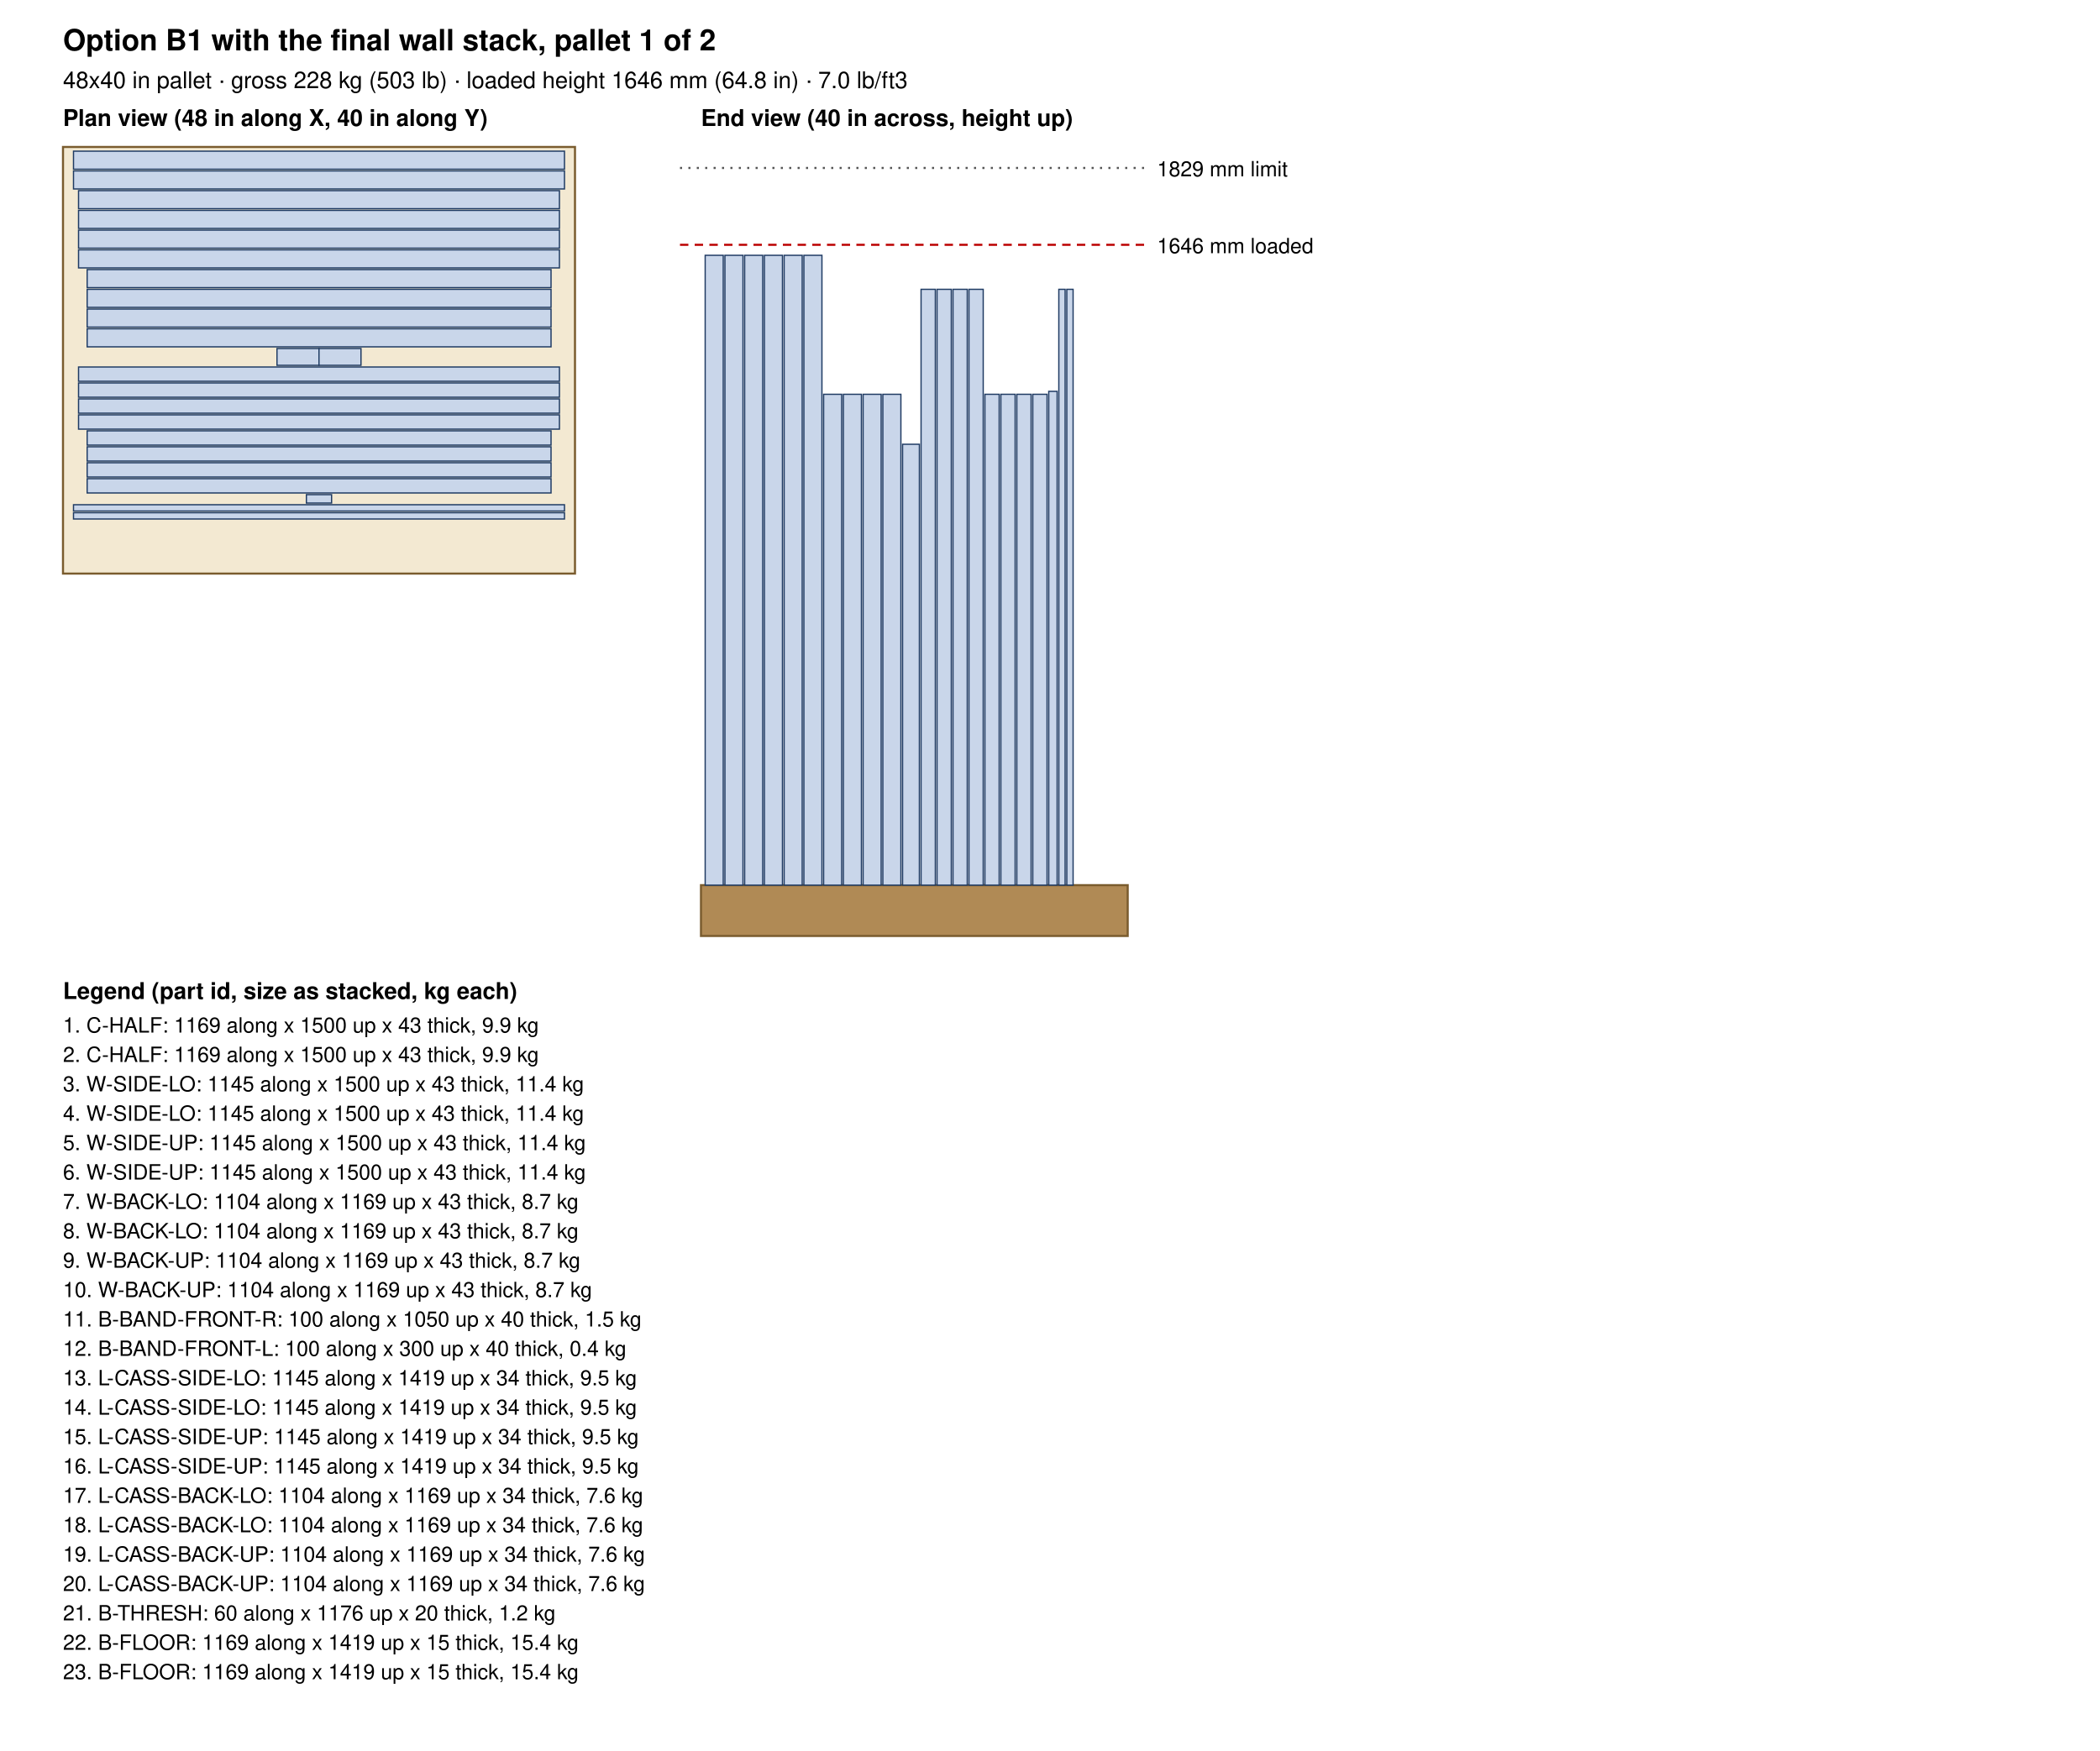
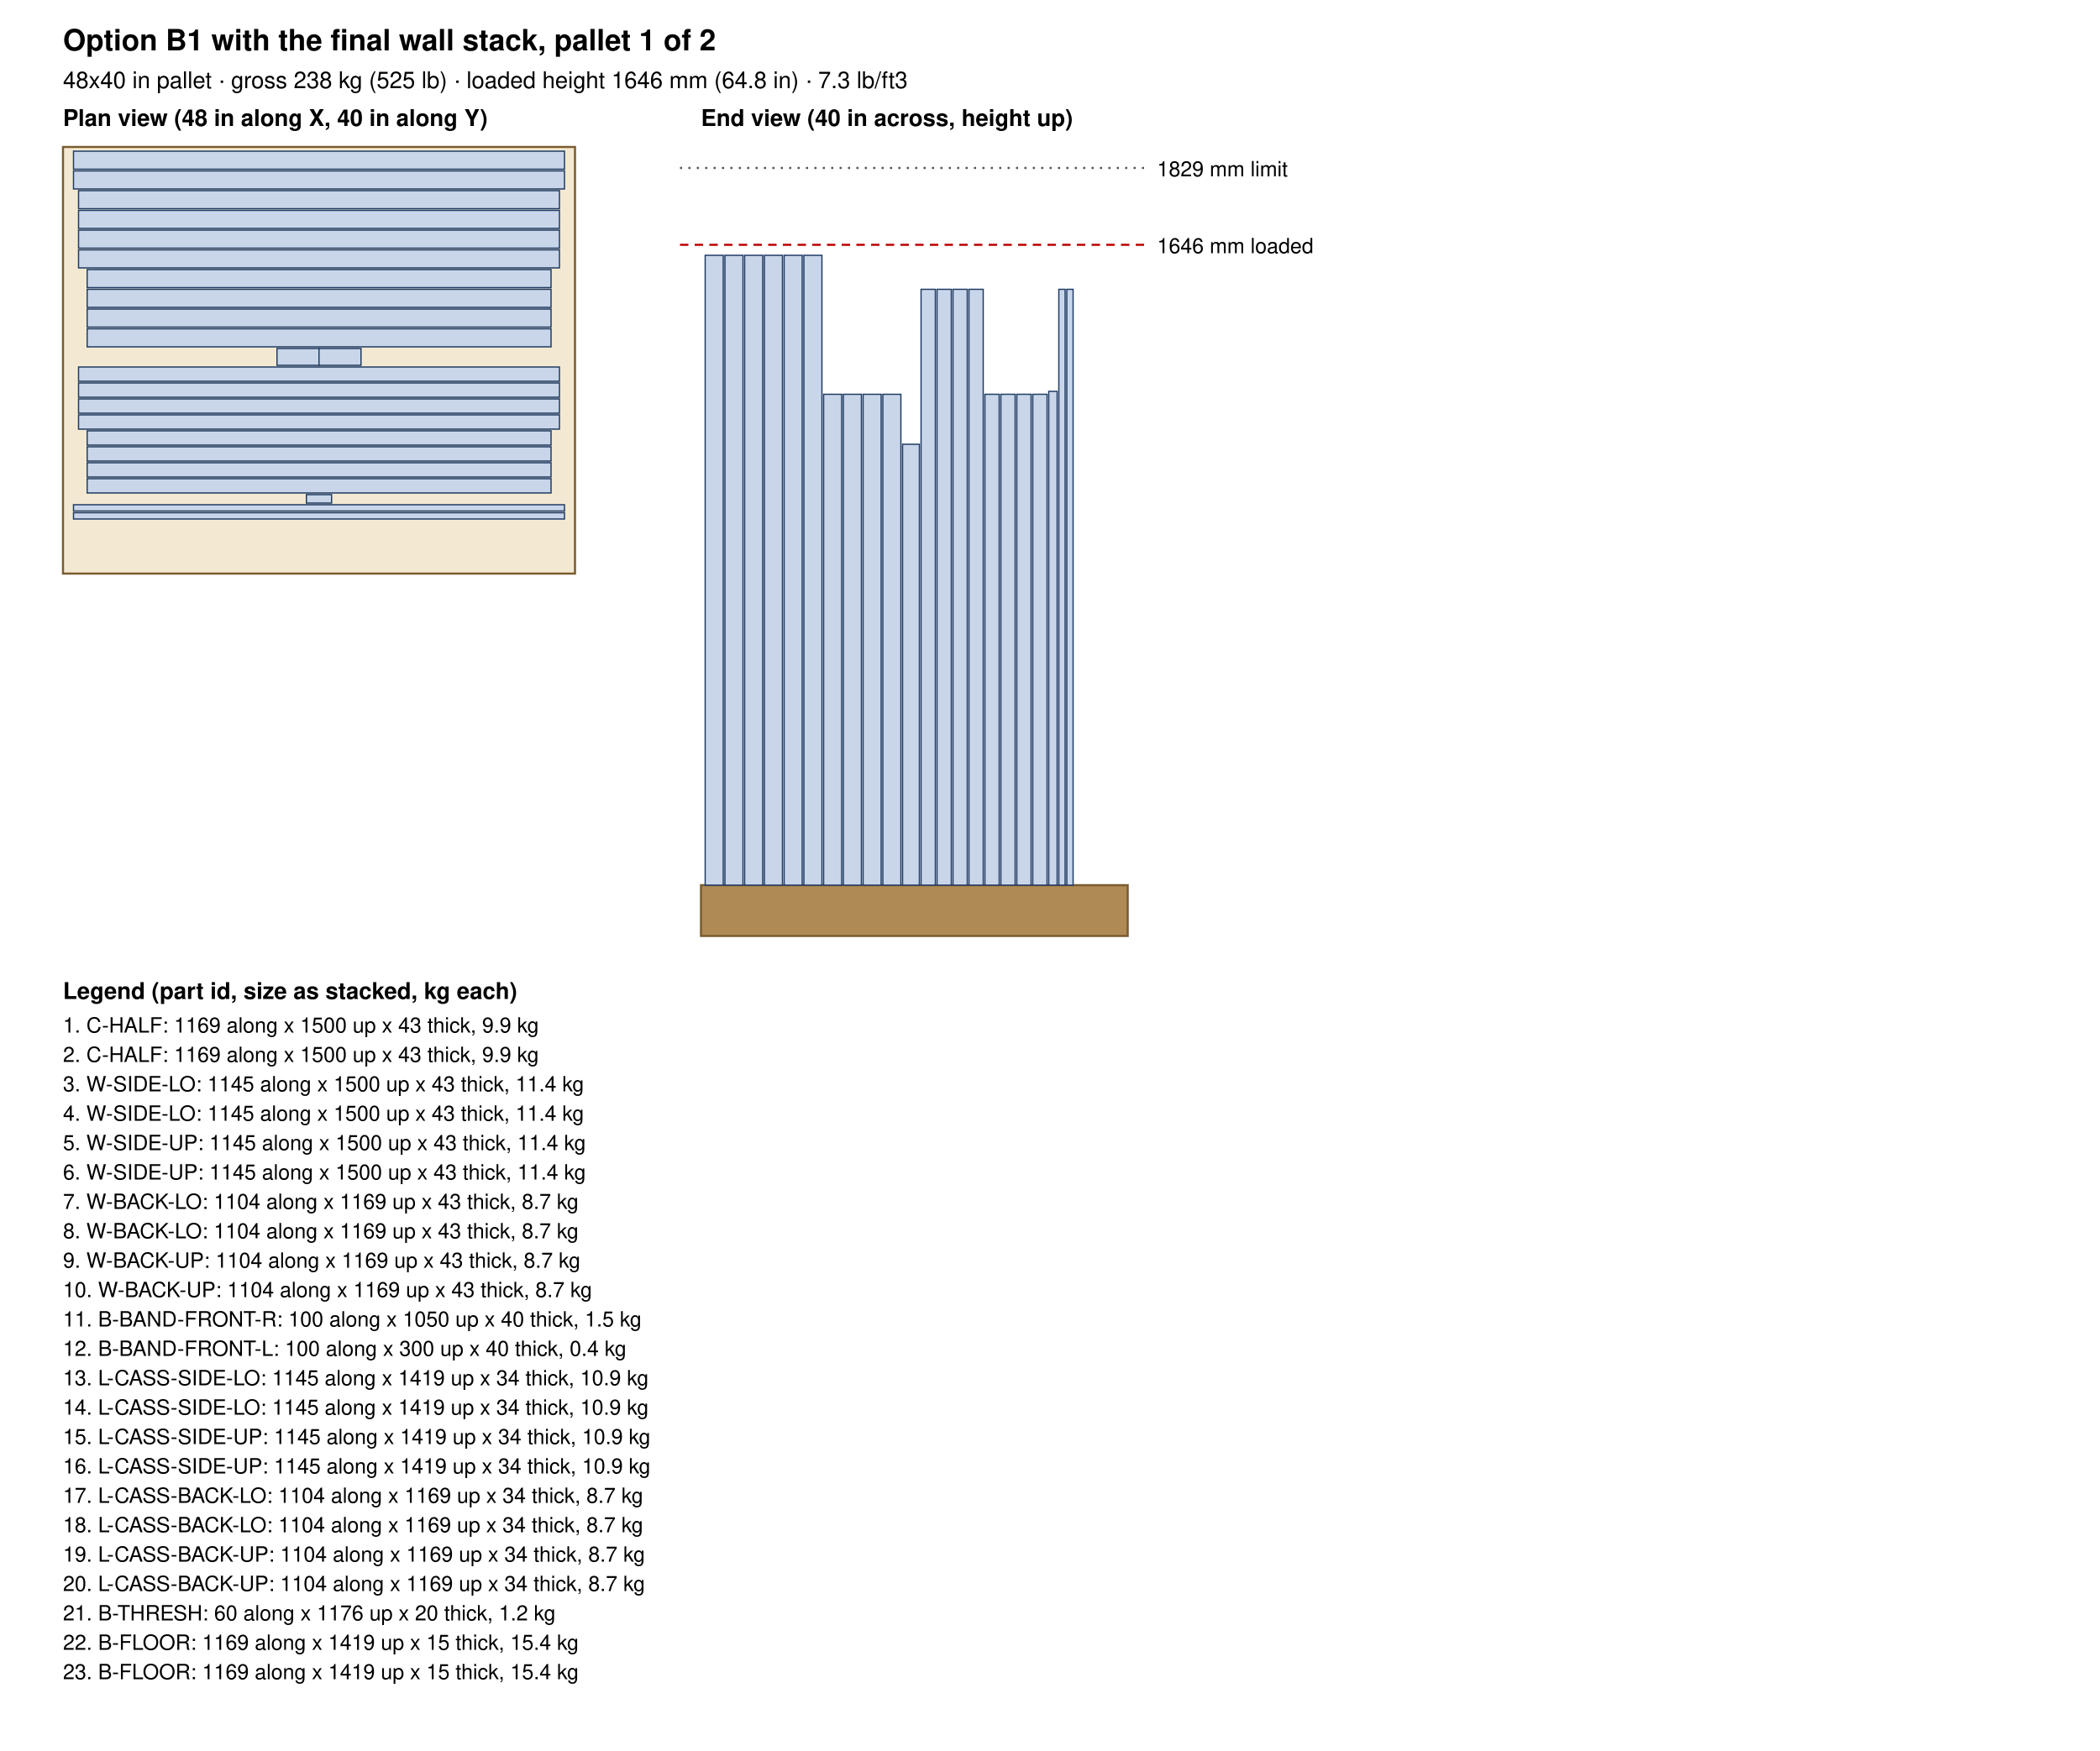
<svg xmlns="http://www.w3.org/2000/svg" width="1000" height="834" viewBox="0 0 1000 834">
  <rect width="100%" height="100%" fill="white" />
  <text x="30.0" y="24.0" font-size="14" text-anchor="start" font-weight="bold" font-family="Helvetica, Arial, sans-serif">Option B1 with the final wall stack, pallet 1 of 2</text>
-   <text x="30.0" y="42.0" font-size="11" text-anchor="start" font-weight="normal" font-family="Helvetica, Arial, sans-serif">48x40 in pallet · gross 228 kg (503 lb) · loaded height 1646 mm (64.8 in) · 7.0 lb/ft3</text>
+   <text x="30.0" y="42.0" font-size="11" text-anchor="start" font-weight="normal" font-family="Helvetica, Arial, sans-serif">48x40 in pallet · gross 238 kg (525 lb) · loaded height 1646 mm (64.8 in) · 7.3 lb/ft3</text>
  <text x="30.0" y="60.0" font-size="11" text-anchor="start" font-weight="bold" font-family="Helvetica, Arial, sans-serif">Plan view (48 in along X, 40 in along Y)</text>
  <rect x="30" y="70" width="243.8" height="203.2" fill="#f3e9d2" stroke="#7a5c2e" />
  <rect x="35.0" y="72.0" width="233.8" height="8.6" fill="#c9d6ea" stroke="#1f3b63" stroke-width="0.6" />
  <rect x="35.0" y="81.4" width="233.8" height="8.6" fill="#c9d6ea" stroke="#1f3b63" stroke-width="0.6" />
  <rect x="37.4" y="90.8" width="229.0" height="8.6" fill="#c9d6ea" stroke="#1f3b63" stroke-width="0.6" />
  <rect x="37.4" y="100.2" width="229.0" height="8.6" fill="#c9d6ea" stroke="#1f3b63" stroke-width="0.6" />
  <rect x="37.4" y="109.6" width="229.0" height="8.6" fill="#c9d6ea" stroke="#1f3b63" stroke-width="0.6" />
  <rect x="37.4" y="119.0" width="229.0" height="8.6" fill="#c9d6ea" stroke="#1f3b63" stroke-width="0.6" />
  <rect x="41.5" y="128.4" width="220.9" height="8.6" fill="#c9d6ea" stroke="#1f3b63" stroke-width="0.6" />
  <rect x="41.5" y="137.8" width="220.9" height="8.6" fill="#c9d6ea" stroke="#1f3b63" stroke-width="0.6" />
  <rect x="41.5" y="147.2" width="220.9" height="8.6" fill="#c9d6ea" stroke="#1f3b63" stroke-width="0.6" />
  <rect x="41.5" y="156.6" width="220.9" height="8.6" fill="#c9d6ea" stroke="#1f3b63" stroke-width="0.6" />
  <rect x="131.9" y="166.0" width="20.0" height="8.0" fill="#c9d6ea" stroke="#1f3b63" stroke-width="0.6" />
  <rect x="151.9" y="166.0" width="20.0" height="8.0" fill="#c9d6ea" stroke="#1f3b63" stroke-width="0.6" />
  <rect x="37.4" y="174.8" width="229.0" height="6.8" fill="#c9d6ea" stroke="#1f3b63" stroke-width="0.6" />
  <rect x="37.4" y="182.4" width="229.0" height="6.8" fill="#c9d6ea" stroke="#1f3b63" stroke-width="0.6" />
  <rect x="37.4" y="190.0" width="229.0" height="6.8" fill="#c9d6ea" stroke="#1f3b63" stroke-width="0.6" />
  <rect x="37.4" y="197.6" width="229.0" height="6.8" fill="#c9d6ea" stroke="#1f3b63" stroke-width="0.6" />
  <rect x="41.5" y="205.2" width="220.9" height="6.8" fill="#c9d6ea" stroke="#1f3b63" stroke-width="0.6" />
  <rect x="41.5" y="212.8" width="220.9" height="6.8" fill="#c9d6ea" stroke="#1f3b63" stroke-width="0.6" />
  <rect x="41.5" y="220.4" width="220.9" height="6.8" fill="#c9d6ea" stroke="#1f3b63" stroke-width="0.6" />
  <rect x="41.5" y="228.0" width="220.9" height="6.8" fill="#c9d6ea" stroke="#1f3b63" stroke-width="0.6" />
  <rect x="145.9" y="235.6" width="12.0" height="4.0" fill="#c9d6ea" stroke="#1f3b63" stroke-width="0.6" />
  <rect x="35.0" y="240.4" width="233.8" height="3.0" fill="#c9d6ea" stroke="#1f3b63" stroke-width="0.6" />
  <rect x="35.0" y="244.2" width="233.8" height="3.0" fill="#c9d6ea" stroke="#1f3b63" stroke-width="0.6" />
  <text x="333.8" y="60.0" font-size="11" text-anchor="start" font-weight="bold" font-family="Helvetica, Arial, sans-serif">End view (40 in across, height up)</text>
  <rect x="333.8" y="421.6" width="203.2" height="24.2" fill="#b08a55" stroke="#7a5c2e" />
  <rect x="335.8" y="121.6" width="8.6" height="300.0" fill="#c9d6ea" stroke="#1f3b63" stroke-width="0.6" />
  <rect x="345.2" y="121.6" width="8.6" height="300.0" fill="#c9d6ea" stroke="#1f3b63" stroke-width="0.6" />
  <rect x="354.6" y="121.6" width="8.6" height="300.0" fill="#c9d6ea" stroke="#1f3b63" stroke-width="0.6" />
  <rect x="364.0" y="121.6" width="8.6" height="300.0" fill="#c9d6ea" stroke="#1f3b63" stroke-width="0.6" />
  <rect x="373.4" y="121.6" width="8.6" height="300.0" fill="#c9d6ea" stroke="#1f3b63" stroke-width="0.6" />
  <rect x="382.8" y="121.6" width="8.6" height="300.0" fill="#c9d6ea" stroke="#1f3b63" stroke-width="0.6" />
  <rect x="392.2" y="187.8" width="8.6" height="233.8" fill="#c9d6ea" stroke="#1f3b63" stroke-width="0.6" />
  <rect x="401.6" y="187.8" width="8.6" height="233.8" fill="#c9d6ea" stroke="#1f3b63" stroke-width="0.6" />
  <rect x="411.0" y="187.8" width="8.6" height="233.8" fill="#c9d6ea" stroke="#1f3b63" stroke-width="0.6" />
  <rect x="420.4" y="187.8" width="8.6" height="233.8" fill="#c9d6ea" stroke="#1f3b63" stroke-width="0.6" />
  <rect x="429.8" y="211.6" width="8.0" height="210.0" fill="#c9d6ea" stroke="#1f3b63" stroke-width="0.6" />
  <rect x="438.6" y="137.8" width="6.8" height="283.8" fill="#c9d6ea" stroke="#1f3b63" stroke-width="0.6" />
  <rect x="446.2" y="137.8" width="6.8" height="283.8" fill="#c9d6ea" stroke="#1f3b63" stroke-width="0.6" />
  <rect x="453.8" y="137.8" width="6.8" height="283.8" fill="#c9d6ea" stroke="#1f3b63" stroke-width="0.6" />
  <rect x="461.4" y="137.8" width="6.8" height="283.8" fill="#c9d6ea" stroke="#1f3b63" stroke-width="0.6" />
  <rect x="469.0" y="187.8" width="6.8" height="233.8" fill="#c9d6ea" stroke="#1f3b63" stroke-width="0.6" />
  <rect x="476.6" y="187.8" width="6.8" height="233.8" fill="#c9d6ea" stroke="#1f3b63" stroke-width="0.6" />
  <rect x="484.2" y="187.8" width="6.8" height="233.8" fill="#c9d6ea" stroke="#1f3b63" stroke-width="0.6" />
  <rect x="491.8" y="187.8" width="6.8" height="233.8" fill="#c9d6ea" stroke="#1f3b63" stroke-width="0.6" />
  <rect x="499.4" y="186.4" width="4.0" height="235.2" fill="#c9d6ea" stroke="#1f3b63" stroke-width="0.6" />
  <rect x="504.2" y="137.8" width="3.0" height="283.8" fill="#c9d6ea" stroke="#1f3b63" stroke-width="0.6" />
  <rect x="508.0" y="137.8" width="3.0" height="283.8" fill="#c9d6ea" stroke="#1f3b63" stroke-width="0.6" />
  <line x1="323.8" y1="116.6" x2="547.0" y2="116.6" stroke="#b00" stroke-dasharray="4 3" />
  <text x="551.0" y="120.6" font-size="10" text-anchor="start" font-weight="normal" font-family="Helvetica, Arial, sans-serif">1646 mm loaded</text>
  <line x1="323.8" y1="80.0" x2="547.0" y2="80.0" stroke="#555" stroke-dasharray="1 3" />
  <text x="551.0" y="84.0" font-size="10" text-anchor="start" font-weight="normal" font-family="Helvetica, Arial, sans-serif">1829 mm limit</text>
  <text x="30.0" y="475.8" font-size="11" text-anchor="start" font-weight="bold" font-family="Helvetica, Arial, sans-serif">Legend (part id, size as stacked, kg each)</text>
  <text x="30.0" y="491.8" font-size="10" text-anchor="start" font-weight="normal" font-family="Helvetica, Arial, sans-serif">1. C-HALF: 1169 along x 1500 up x 43 thick, 9.9 kg</text>
  <text x="30.0" y="505.8" font-size="10" text-anchor="start" font-weight="normal" font-family="Helvetica, Arial, sans-serif">2. C-HALF: 1169 along x 1500 up x 43 thick, 9.9 kg</text>
  <text x="30.0" y="519.8" font-size="10" text-anchor="start" font-weight="normal" font-family="Helvetica, Arial, sans-serif">3. W-SIDE-LO: 1145 along x 1500 up x 43 thick, 11.4 kg</text>
  <text x="30.0" y="533.8" font-size="10" text-anchor="start" font-weight="normal" font-family="Helvetica, Arial, sans-serif">4. W-SIDE-LO: 1145 along x 1500 up x 43 thick, 11.4 kg</text>
  <text x="30.0" y="547.8" font-size="10" text-anchor="start" font-weight="normal" font-family="Helvetica, Arial, sans-serif">5. W-SIDE-UP: 1145 along x 1500 up x 43 thick, 11.4 kg</text>
  <text x="30.0" y="561.8" font-size="10" text-anchor="start" font-weight="normal" font-family="Helvetica, Arial, sans-serif">6. W-SIDE-UP: 1145 along x 1500 up x 43 thick, 11.4 kg</text>
  <text x="30.0" y="575.8" font-size="10" text-anchor="start" font-weight="normal" font-family="Helvetica, Arial, sans-serif">7. W-BACK-LO: 1104 along x 1169 up x 43 thick, 8.7 kg</text>
  <text x="30.0" y="589.8" font-size="10" text-anchor="start" font-weight="normal" font-family="Helvetica, Arial, sans-serif">8. W-BACK-LO: 1104 along x 1169 up x 43 thick, 8.7 kg</text>
  <text x="30.0" y="603.8" font-size="10" text-anchor="start" font-weight="normal" font-family="Helvetica, Arial, sans-serif">9. W-BACK-UP: 1104 along x 1169 up x 43 thick, 8.7 kg</text>
  <text x="30.0" y="617.8" font-size="10" text-anchor="start" font-weight="normal" font-family="Helvetica, Arial, sans-serif">10. W-BACK-UP: 1104 along x 1169 up x 43 thick, 8.7 kg</text>
  <text x="30.0" y="631.8" font-size="10" text-anchor="start" font-weight="normal" font-family="Helvetica, Arial, sans-serif">11. B-BAND-FRONT-R: 100 along x 1050 up x 40 thick, 1.5 kg</text>
  <text x="30.0" y="645.8" font-size="10" text-anchor="start" font-weight="normal" font-family="Helvetica, Arial, sans-serif">12. B-BAND-FRONT-L: 100 along x 300 up x 40 thick, 0.4 kg</text>
-   <text x="30.0" y="659.8" font-size="10" text-anchor="start" font-weight="normal" font-family="Helvetica, Arial, sans-serif">13. L-CASS-SIDE-LO: 1145 along x 1419 up x 34 thick, 9.5 kg</text>
-   <text x="30.0" y="673.8" font-size="10" text-anchor="start" font-weight="normal" font-family="Helvetica, Arial, sans-serif">14. L-CASS-SIDE-LO: 1145 along x 1419 up x 34 thick, 9.5 kg</text>
-   <text x="30.0" y="687.8" font-size="10" text-anchor="start" font-weight="normal" font-family="Helvetica, Arial, sans-serif">15. L-CASS-SIDE-UP: 1145 along x 1419 up x 34 thick, 9.5 kg</text>
-   <text x="30.0" y="701.8" font-size="10" text-anchor="start" font-weight="normal" font-family="Helvetica, Arial, sans-serif">16. L-CASS-SIDE-UP: 1145 along x 1419 up x 34 thick, 9.5 kg</text>
-   <text x="30.0" y="715.8" font-size="10" text-anchor="start" font-weight="normal" font-family="Helvetica, Arial, sans-serif">17. L-CASS-BACK-LO: 1104 along x 1169 up x 34 thick, 7.6 kg</text>
-   <text x="30.0" y="729.8" font-size="10" text-anchor="start" font-weight="normal" font-family="Helvetica, Arial, sans-serif">18. L-CASS-BACK-LO: 1104 along x 1169 up x 34 thick, 7.6 kg</text>
-   <text x="30.0" y="743.8" font-size="10" text-anchor="start" font-weight="normal" font-family="Helvetica, Arial, sans-serif">19. L-CASS-BACK-UP: 1104 along x 1169 up x 34 thick, 7.6 kg</text>
-   <text x="30.0" y="757.8" font-size="10" text-anchor="start" font-weight="normal" font-family="Helvetica, Arial, sans-serif">20. L-CASS-BACK-UP: 1104 along x 1169 up x 34 thick, 7.6 kg</text>
+   <text x="30.0" y="659.8" font-size="10" text-anchor="start" font-weight="normal" font-family="Helvetica, Arial, sans-serif">13. L-CASS-SIDE-LO: 1145 along x 1419 up x 34 thick, 10.9 kg</text>
+   <text x="30.0" y="673.8" font-size="10" text-anchor="start" font-weight="normal" font-family="Helvetica, Arial, sans-serif">14. L-CASS-SIDE-LO: 1145 along x 1419 up x 34 thick, 10.9 kg</text>
+   <text x="30.0" y="687.8" font-size="10" text-anchor="start" font-weight="normal" font-family="Helvetica, Arial, sans-serif">15. L-CASS-SIDE-UP: 1145 along x 1419 up x 34 thick, 10.9 kg</text>
+   <text x="30.0" y="701.8" font-size="10" text-anchor="start" font-weight="normal" font-family="Helvetica, Arial, sans-serif">16. L-CASS-SIDE-UP: 1145 along x 1419 up x 34 thick, 10.9 kg</text>
+   <text x="30.0" y="715.8" font-size="10" text-anchor="start" font-weight="normal" font-family="Helvetica, Arial, sans-serif">17. L-CASS-BACK-LO: 1104 along x 1169 up x 34 thick, 8.7 kg</text>
+   <text x="30.0" y="729.8" font-size="10" text-anchor="start" font-weight="normal" font-family="Helvetica, Arial, sans-serif">18. L-CASS-BACK-LO: 1104 along x 1169 up x 34 thick, 8.7 kg</text>
+   <text x="30.0" y="743.8" font-size="10" text-anchor="start" font-weight="normal" font-family="Helvetica, Arial, sans-serif">19. L-CASS-BACK-UP: 1104 along x 1169 up x 34 thick, 8.7 kg</text>
+   <text x="30.0" y="757.8" font-size="10" text-anchor="start" font-weight="normal" font-family="Helvetica, Arial, sans-serif">20. L-CASS-BACK-UP: 1104 along x 1169 up x 34 thick, 8.7 kg</text>
  <text x="30.0" y="771.8" font-size="10" text-anchor="start" font-weight="normal" font-family="Helvetica, Arial, sans-serif">21. B-THRESH: 60 along x 1176 up x 20 thick, 1.2 kg</text>
  <text x="30.0" y="785.8" font-size="10" text-anchor="start" font-weight="normal" font-family="Helvetica, Arial, sans-serif">22. B-FLOOR: 1169 along x 1419 up x 15 thick, 15.4 kg</text>
  <text x="30.0" y="799.8" font-size="10" text-anchor="start" font-weight="normal" font-family="Helvetica, Arial, sans-serif">23. B-FLOOR: 1169 along x 1419 up x 15 thick, 15.4 kg</text>
</svg>
